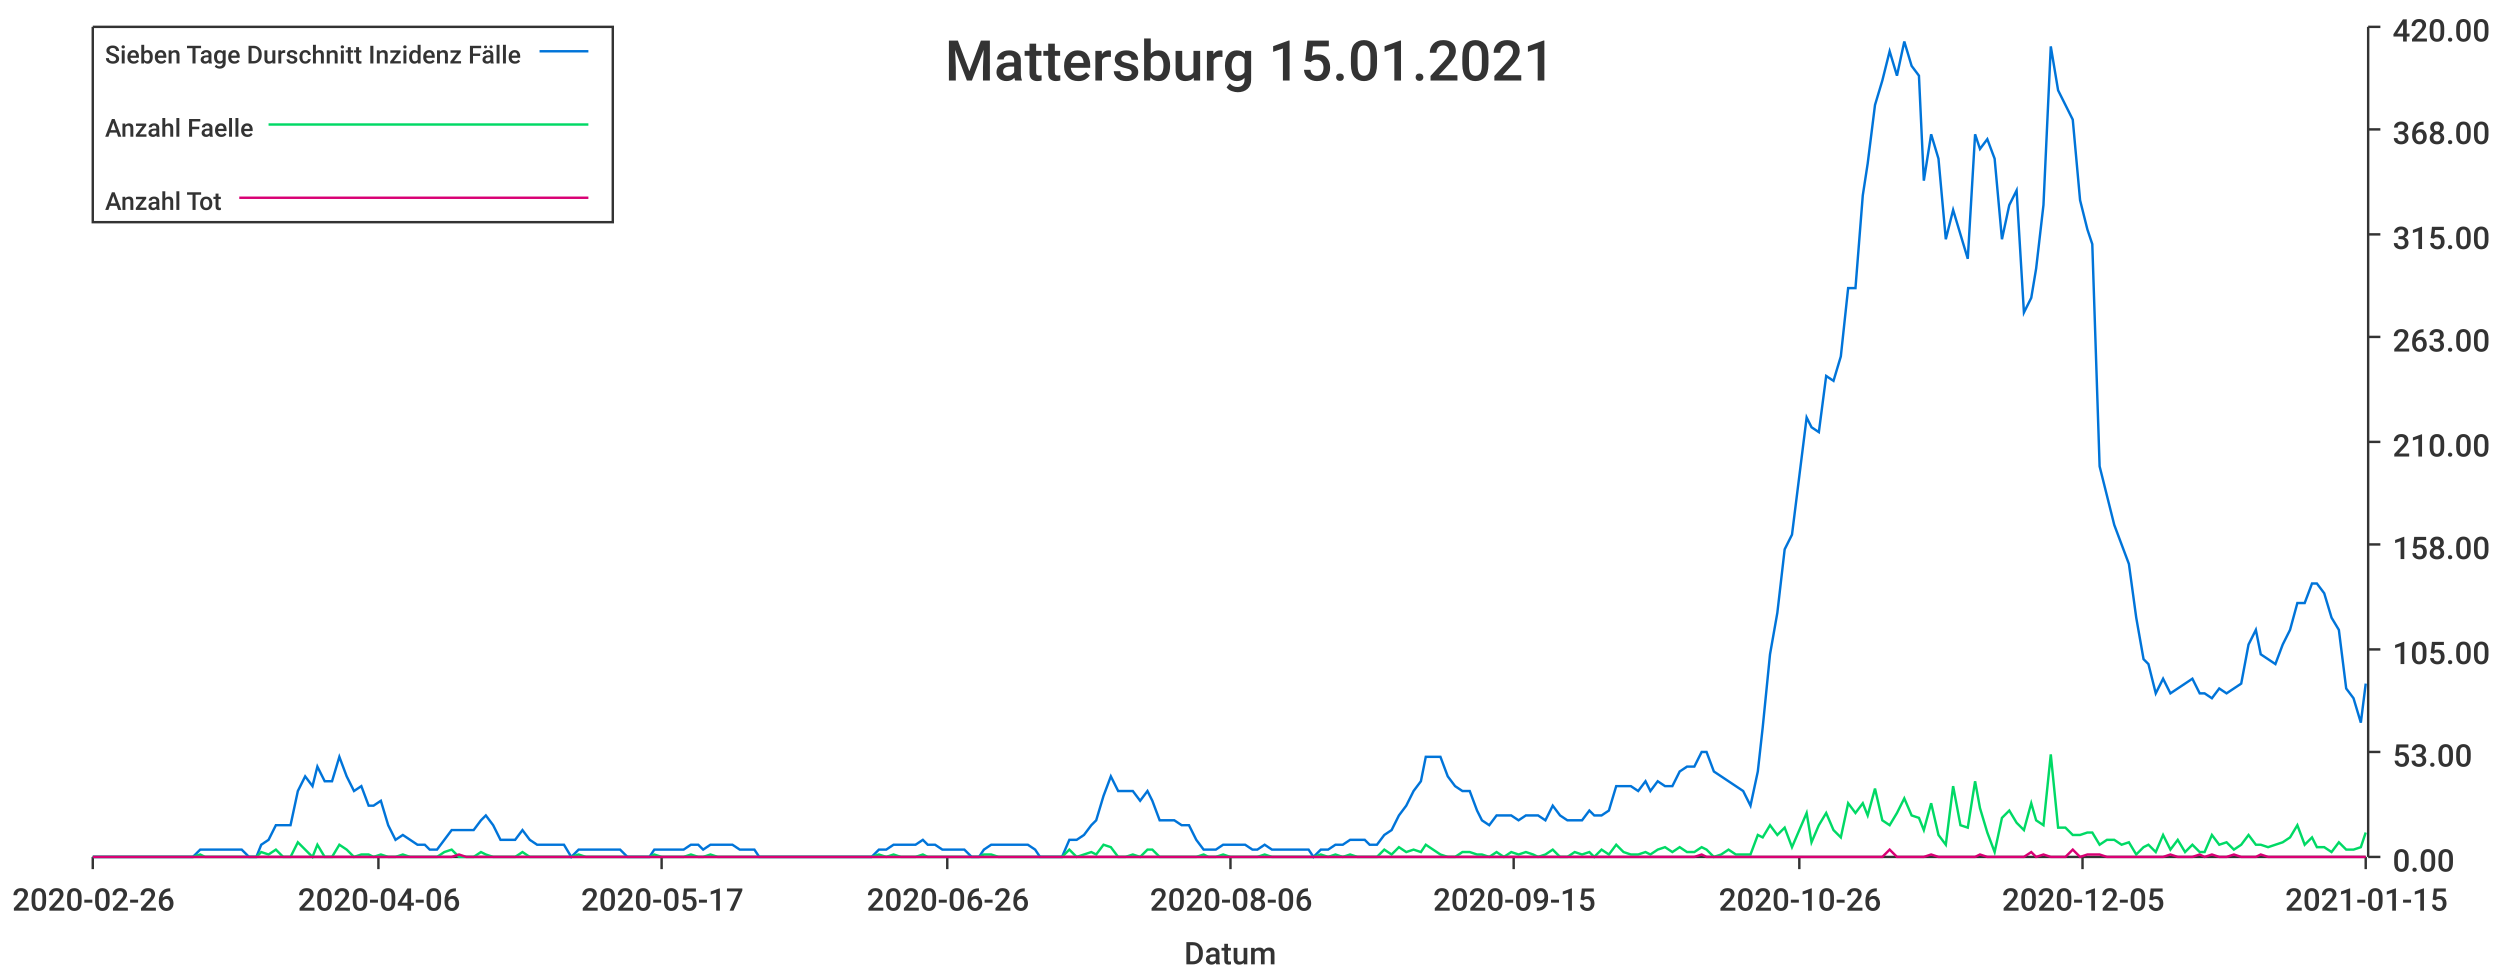
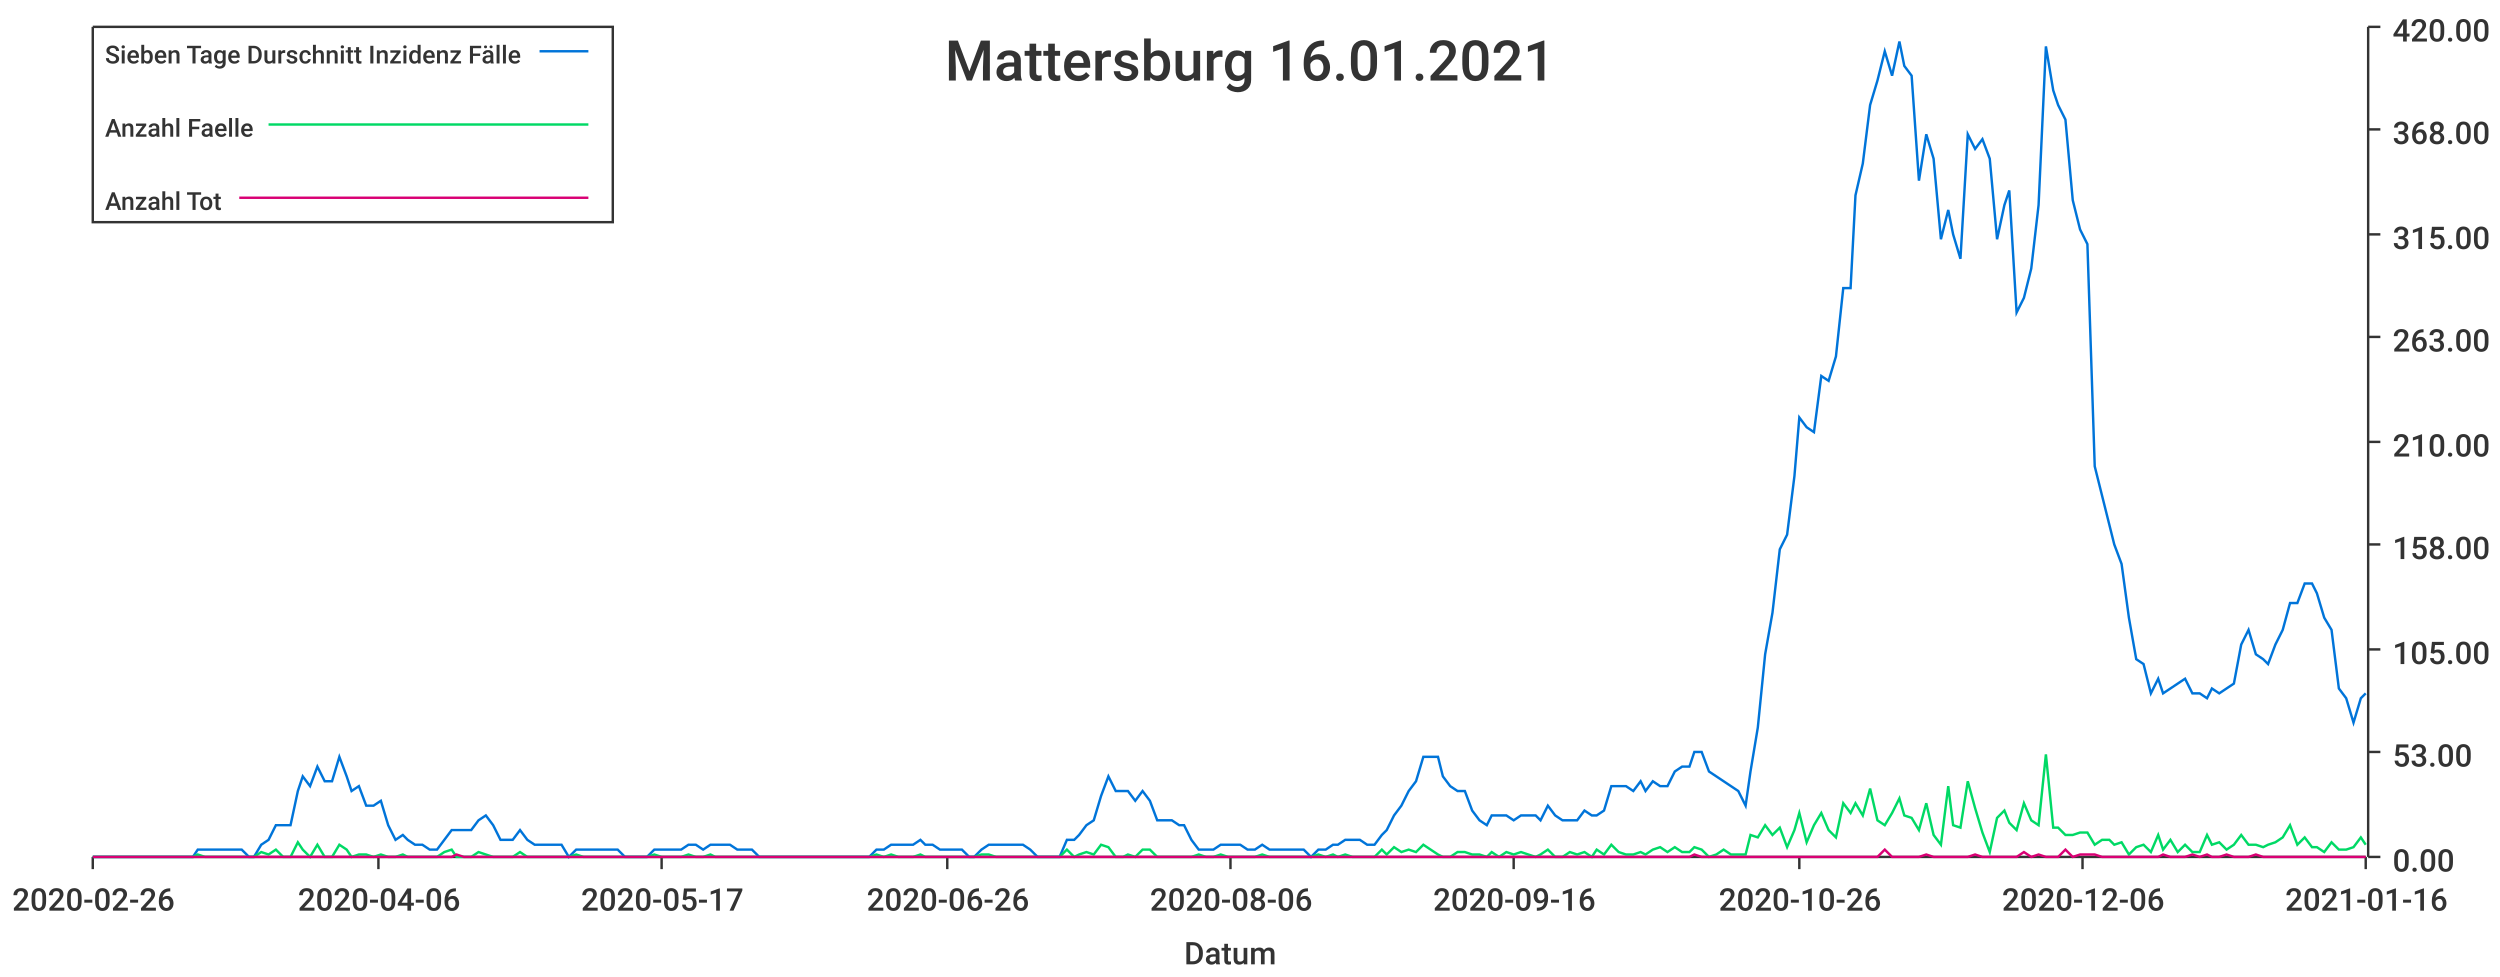
<svg xmlns="http://www.w3.org/2000/svg" width="1024" height="400">\n<path d="M 0 0 L 1024 0 L 1024 400 L 0 400 L 0 0" style="stroke-width:0;stroke:rgba(255,255,255,1.0);fill:rgba(255,255,255,1.0)" />
  <path d="M 38 11 L 969 11 L 969 351 L 38 351 L 38 11" style="stroke-width:0;stroke:rgba(255,255,255,1.0);fill:rgba(255,255,255,1.0)" />
  <path d="M 38 351 L 969 351" style="stroke-width:1;stroke:rgba(51,51,51,1.0);fill:none" />
  <path d="M 38 351 L 38 356" style="stroke-width:1;stroke:rgba(51,51,51,1.0);fill:none" />
  <text x="5" y="373" style="stroke-width:0;stroke:none;fill:rgba(51,51,51,1.0);font-size:12.8px;font-family:'Roboto Medium',sans-serif">2020-02-26</text>
  <path d="M 155 351 L 155 356" style="stroke-width:1;stroke:rgba(51,51,51,1.0);fill:none" />
  <text x="122" y="373" style="stroke-width:0;stroke:none;fill:rgba(51,51,51,1.0);font-size:12.8px;font-family:'Roboto Medium',sans-serif">2020-04-06</text>
  <path d="M 271 351 L 271 356" style="stroke-width:1;stroke:rgba(51,51,51,1.0);fill:none" />
  <text x="238" y="373" style="stroke-width:0;stroke:none;fill:rgba(51,51,51,1.0);font-size:12.8px;font-family:'Roboto Medium',sans-serif">2020-05-17</text>
  <path d="M 388 351 L 388 356" style="stroke-width:1;stroke:rgba(51,51,51,1.0);fill:none" />
  <text x="355" y="373" style="stroke-width:0;stroke:none;fill:rgba(51,51,51,1.0);font-size:12.8px;font-family:'Roboto Medium',sans-serif">2020-06-26</text>
  <path d="M 504 351 L 504 356" style="stroke-width:1;stroke:rgba(51,51,51,1.0);fill:none" />
  <text x="471" y="373" style="stroke-width:0;stroke:none;fill:rgba(51,51,51,1.0);font-size:12.8px;font-family:'Roboto Medium',sans-serif">2020-08-06</text>
  <path d="M 620 351 L 620 356" style="stroke-width:1;stroke:rgba(51,51,51,1.0);fill:none" />
-   <text x="587" y="373" style="stroke-width:0;stroke:none;fill:rgba(51,51,51,1.0);font-size:12.8px;font-family:'Roboto Medium',sans-serif">2020-09-15</text>
+   <text x="587" y="373" style="stroke-width:0;stroke:none;fill:rgba(51,51,51,1.0);font-size:12.8px;font-family:'Roboto Medium',sans-serif">2020-09-16</text>
  <path d="M 737 351 L 737 356" style="stroke-width:1;stroke:rgba(51,51,51,1.0);fill:none" />
  <text x="704" y="373" style="stroke-width:0;stroke:none;fill:rgba(51,51,51,1.0);font-size:12.8px;font-family:'Roboto Medium',sans-serif">2020-10-26</text>
  <path d="M 853 351 L 853 356" style="stroke-width:1;stroke:rgba(51,51,51,1.0);fill:none" />
-   <text x="820" y="373" style="stroke-width:0;stroke:none;fill:rgba(51,51,51,1.0);font-size:12.8px;font-family:'Roboto Medium',sans-serif">2020-12-05</text>
+   <text x="820" y="373" style="stroke-width:0;stroke:none;fill:rgba(51,51,51,1.0);font-size:12.8px;font-family:'Roboto Medium',sans-serif">2020-12-06</text>
  <path d="M 969 351 L 969 356" style="stroke-width:1;stroke:rgba(51,51,51,1.0);fill:none" />
-   <text x="936" y="373" style="stroke-width:0;stroke:none;fill:rgba(51,51,51,1.0);font-size:12.8px;font-family:'Roboto Medium',sans-serif">2021-01-15</text>
+   <text x="936" y="373" style="stroke-width:0;stroke:none;fill:rgba(51,51,51,1.0);font-size:12.8px;font-family:'Roboto Medium',sans-serif">2021-01-16</text>
  <text x="485" y="395" style="stroke-width:0;stroke:none;fill:rgba(51,51,51,1.0);font-size:12.8px;font-family:'Roboto Medium',sans-serif">Datum</text>
  <path d="M 970 351 L 970 11" style="stroke-width:1;stroke:rgba(51,51,51,1.0);fill:none" />
  <path d="M 970 351 L 975 351" style="stroke-width:1;stroke:rgba(51,51,51,1.0);fill:none" />
  <text x="980" y="357" style="stroke-width:0;stroke:none;fill:rgba(51,51,51,1.0);font-size:12.8px;font-family:'Roboto Medium',sans-serif">0.00</text>
  <path d="M 970 308 L 975 308" style="stroke-width:1;stroke:rgba(51,51,51,1.0);fill:none" />
  <text x="980" y="314" style="stroke-width:0;stroke:none;fill:rgba(51,51,51,1.0);font-size:12.8px;font-family:'Roboto Medium',sans-serif">53.00</text>
  <path d="M 970 266 L 975 266" style="stroke-width:1;stroke:rgba(51,51,51,1.0);fill:none" />
  <text x="980" y="272" style="stroke-width:0;stroke:none;fill:rgba(51,51,51,1.0);font-size:12.8px;font-family:'Roboto Medium',sans-serif">105.00</text>
  <path d="M 970 223 L 975 223" style="stroke-width:1;stroke:rgba(51,51,51,1.0);fill:none" />
  <text x="980" y="229" style="stroke-width:0;stroke:none;fill:rgba(51,51,51,1.0);font-size:12.8px;font-family:'Roboto Medium',sans-serif">158.00</text>
  <path d="M 970 181 L 975 181" style="stroke-width:1;stroke:rgba(51,51,51,1.0);fill:none" />
  <text x="980" y="187" style="stroke-width:0;stroke:none;fill:rgba(51,51,51,1.0);font-size:12.8px;font-family:'Roboto Medium',sans-serif">210.00</text>
  <path d="M 970 138 L 975 138" style="stroke-width:1;stroke:rgba(51,51,51,1.0);fill:none" />
  <text x="980" y="144" style="stroke-width:0;stroke:none;fill:rgba(51,51,51,1.0);font-size:12.8px;font-family:'Roboto Medium',sans-serif">263.00</text>
  <path d="M 970 96 L 975 96" style="stroke-width:1;stroke:rgba(51,51,51,1.0);fill:none" />
  <text x="980" y="102" style="stroke-width:0;stroke:none;fill:rgba(51,51,51,1.0);font-size:12.8px;font-family:'Roboto Medium',sans-serif">315.00</text>
  <path d="M 970 53 L 975 53" style="stroke-width:1;stroke:rgba(51,51,51,1.0);fill:none" />
  <text x="980" y="59" style="stroke-width:0;stroke:none;fill:rgba(51,51,51,1.0);font-size:12.8px;font-family:'Roboto Medium',sans-serif">368.00</text>
  <path d="M 970 11 L 975 11" style="stroke-width:1;stroke:rgba(51,51,51,1.0);fill:none" />
  <text x="980" y="17" style="stroke-width:0;stroke:none;fill:rgba(51,51,51,1.0);font-size:12.8px;font-family:'Roboto Medium',sans-serif">420.00</text>
-   <path d="M 38 351 L 41 351 L 44 351 L 47 351 L 50 351 L 53 351 L 56 351 L 59 351 L 61 351 L 64 351 L 67 351 L 70 351 L 73 351 L 76 351 L 79 351 L 82 348 L 84 348 L 87 348 L 90 348 L 93 348 L 96 348 L 99 348 L 102 351 L 105 351 L 107 346 L 110 344 L 113 338 L 116 338 L 119 338 L 122 324 L 125 318 L 128 322 L 130 314 L 133 320 L 136 320 L 139 310 L 142 318 L 145 324 L 148 322 L 151 330 L 153 330 L 156 328 L 159 338 L 162 344 L 165 342 L 168 344 L 171 346 L 174 346 L 176 348 L 179 348 L 182 344 L 185 340 L 188 340 L 191 340 L 194 340 L 197 336 L 199 334 L 202 338 L 205 344 L 208 344 L 211 344 L 214 340 L 217 344 L 220 346 L 222 346 L 225 346 L 228 346 L 231 346 L 234 351 L 237 348 L 240 348 L 243 348 L 245 348 L 248 348 L 251 348 L 254 348 L 257 351 L 260 351 L 263 351 L 266 351 L 268 348 L 271 348 L 274 348 L 277 348 L 280 348 L 283 346 L 286 346 L 288 348 L 291 346 L 294 346 L 297 346 L 300 346 L 303 348 L 306 348 L 309 348 L 311 351 L 314 351 L 317 351 L 320 351 L 323 351 L 326 351 L 329 351 L 332 351 L 334 351 L 337 351 L 340 351 L 343 351 L 346 351 L 349 351 L 352 351 L 355 351 L 357 351 L 360 348 L 363 348 L 366 346 L 369 346 L 372 346 L 375 346 L 378 344 L 380 346 L 383 346 L 386 348 L 389 348 L 392 348 L 395 348 L 398 351 L 401 351 L 403 348 L 406 346 L 409 346 L 412 346 L 415 346 L 418 346 L 421 346 L 424 348 L 426 351 L 429 351 L 432 351 L 435 351 L 438 344 L 441 344 L 444 342 L 447 338 L 449 336 L 452 326 L 455 318 L 458 324 L 461 324 L 464 324 L 467 328 L 470 324 L 472 328 L 475 336 L 478 336 L 481 336 L 484 338 L 487 338 L 490 344 L 493 348 L 495 348 L 498 348 L 501 346 L 504 346 L 507 346 L 510 346 L 513 348 L 515 348 L 518 346 L 521 348 L 524 348 L 527 348 L 530 348 L 533 348 L 536 348 L 538 351 L 541 348 L 544 348 L 547 346 L 550 346 L 553 344 L 556 344 L 559 344 L 561 346 L 564 346 L 567 342 L 570 340 L 573 334 L 576 330 L 579 324 L 582 320 L 584 310 L 587 310 L 590 310 L 593 318 L 596 322 L 599 324 L 602 324 L 605 332 L 607 336 L 610 338 L 613 334 L 616 334 L 619 334 L 622 336 L 625 334 L 628 334 L 630 334 L 633 336 L 636 330 L 639 334 L 642 336 L 645 336 L 648 336 L 651 332 L 653 334 L 656 334 L 659 332 L 662 322 L 665 322 L 668 322 L 671 324 L 674 320 L 676 324 L 679 320 L 682 322 L 685 322 L 688 316 L 691 314 L 694 314 L 697 308 L 699 308 L 702 316 L 705 318 L 708 320 L 711 322 L 714 324 L 717 330 L 720 316 L 722 298 L 725 268 L 728 251 L 731 225 L 734 219 L 737 195 L 740 171 L 742 175 L 745 177 L 748 154 L 751 156 L 754 146 L 757 118 L 760 118 L 763 80 L 765 67 L 768 43 L 771 33 L 774 21 L 777 31 L 780 17 L 783 27 L 786 31 L 788 74 L 791 55 L 794 65 L 797 98 L 800 86 L 803 96 L 806 106 L 809 55 L 811 61 L 814 57 L 817 65 L 820 98 L 823 84 L 826 78 L 829 128 L 832 122 L 834 110 L 837 84 L 840 19 L 843 37 L 846 43 L 849 49 L 852 82 L 855 94 L 857 100 L 860 191 L 863 203 L 866 215 L 869 223 L 872 231 L 875 253 L 878 270 L 880 272 L 883 284 L 886 278 L 889 284 L 892 282 L 895 280 L 898 278 L 901 284 L 903 284 L 906 286 L 909 282 L 912 284 L 915 282 L 918 280 L 921 264 L 924 258 L 926 268 L 929 270 L 932 272 L 935 264 L 938 258 L 941 247 L 944 247 L 947 239 L 949 239 L 952 243 L 955 253 L 958 258 L 961 282 L 964 286 L 967 296 L 969 280" style="stroke-width:1;stroke:rgba(0,116,217,1.0);fill:none" />
-   <path d="M 38 351 L 41 351 L 44 351 L 47 351 L 50 351 L 53 351 L 56 351 L 59 351 L 61 351 L 64 351 L 67 351 L 70 351 L 73 351 L 76 351 L 79 351 L 82 350 L 84 351 L 87 351 L 90 351 L 93 351 L 96 351 L 99 351 L 102 351 L 105 351 L 107 349 L 110 350 L 113 348 L 116 351 L 119 351 L 122 345 L 125 348 L 128 351 L 130 346 L 133 351 L 136 351 L 139 346 L 142 348 L 145 351 L 148 350 L 151 350 L 153 351 L 156 350 L 159 351 L 162 351 L 165 350 L 168 351 L 171 351 L 174 351 L 176 351 L 179 351 L 182 349 L 185 348 L 188 351 L 191 351 L 194 351 L 197 349 L 199 350 L 202 351 L 205 351 L 208 351 L 211 351 L 214 349 L 217 351 L 220 351 L 222 351 L 225 351 L 228 351 L 231 351 L 234 351 L 237 350 L 240 351 L 243 351 L 245 351 L 248 351 L 251 351 L 254 351 L 257 351 L 260 351 L 263 351 L 266 351 L 268 350 L 271 351 L 274 351 L 277 351 L 280 351 L 283 350 L 286 351 L 288 351 L 291 350 L 294 351 L 297 351 L 300 351 L 303 351 L 306 351 L 309 351 L 311 351 L 314 351 L 317 351 L 320 351 L 323 351 L 326 351 L 329 351 L 332 351 L 334 351 L 337 351 L 340 351 L 343 351 L 346 351 L 349 351 L 352 351 L 355 351 L 357 351 L 360 350 L 363 351 L 366 350 L 369 351 L 372 351 L 375 351 L 378 350 L 380 351 L 383 351 L 386 351 L 389 351 L 392 351 L 395 351 L 398 351 L 401 351 L 403 350 L 406 350 L 409 351 L 412 351 L 415 351 L 418 351 L 421 351 L 424 351 L 426 351 L 429 351 L 432 351 L 435 351 L 438 348 L 441 351 L 444 350 L 447 349 L 449 350 L 452 346 L 455 347 L 458 351 L 461 351 L 464 350 L 467 351 L 470 348 L 472 348 L 475 351 L 478 351 L 481 351 L 484 351 L 487 351 L 490 351 L 493 350 L 495 351 L 498 351 L 501 350 L 504 351 L 507 351 L 510 351 L 513 351 L 515 351 L 518 350 L 521 351 L 524 351 L 527 351 L 530 351 L 533 351 L 536 351 L 538 351 L 541 350 L 544 351 L 547 350 L 550 351 L 553 350 L 556 351 L 559 351 L 561 351 L 564 351 L 567 348 L 570 350 L 573 347 L 576 349 L 579 348 L 582 349 L 584 346 L 587 348 L 590 350 L 593 351 L 596 351 L 599 349 L 602 349 L 605 350 L 607 350 L 610 351 L 613 349 L 616 351 L 619 349 L 622 350 L 625 349 L 628 350 L 630 351 L 633 350 L 636 348 L 639 351 L 642 351 L 645 349 L 648 350 L 651 349 L 653 351 L 656 348 L 659 350 L 662 346 L 665 349 L 668 350 L 671 350 L 674 349 L 676 350 L 679 348 L 682 347 L 685 349 L 688 347 L 691 349 L 694 349 L 697 347 L 699 348 L 702 351 L 705 350 L 708 348 L 711 350 L 714 350 L 717 350 L 720 342 L 722 343 L 725 338 L 728 342 L 731 339 L 734 347 L 737 340 L 740 333 L 742 345 L 745 338 L 748 333 L 751 340 L 754 343 L 757 329 L 760 333 L 763 329 L 765 334 L 768 323 L 771 336 L 774 338 L 777 333 L 780 327 L 783 334 L 786 335 L 788 340 L 791 329 L 794 342 L 797 346 L 800 322 L 803 338 L 806 339 L 809 320 L 811 331 L 814 341 L 817 349 L 820 335 L 823 332 L 826 337 L 829 340 L 832 329 L 834 336 L 837 338 L 840 309 L 843 339 L 846 339 L 849 342 L 852 342 L 855 341 L 857 341 L 860 346 L 863 344 L 866 344 L 869 346 L 872 345 L 875 350 L 878 347 L 880 346 L 883 349 L 886 342 L 889 348 L 892 344 L 895 349 L 898 346 L 901 349 L 903 349 L 906 342 L 909 346 L 912 345 L 915 348 L 918 346 L 921 342 L 924 346 L 926 346 L 929 347 L 932 346 L 935 345 L 938 343 L 941 338 L 944 346 L 947 343 L 949 347 L 952 347 L 955 349 L 958 345 L 961 348 L 964 348 L 967 347 L 969 341" style="stroke-width:1;stroke:rgba(0,217,101,1.0);fill:none" />
-   <path d="M 38 351 L 41 351 L 44 351 L 47 351 L 50 351 L 53 351 L 56 351 L 59 351 L 61 351 L 64 351 L 67 351 L 70 351 L 73 351 L 76 351 L 79 351 L 82 351 L 84 351 L 87 351 L 90 351 L 93 351 L 96 351 L 99 351 L 102 351 L 105 351 L 107 351 L 110 351 L 113 351 L 116 351 L 119 351 L 122 351 L 125 351 L 128 351 L 130 351 L 133 351 L 136 351 L 139 351 L 142 351 L 145 351 L 148 351 L 151 351 L 153 351 L 156 351 L 159 351 L 162 351 L 165 351 L 168 351 L 171 351 L 174 351 L 176 351 L 179 351 L 182 351 L 185 351 L 188 350 L 191 351 L 194 351 L 197 351 L 199 351 L 202 351 L 205 351 L 208 351 L 211 351 L 214 351 L 217 351 L 220 351 L 222 351 L 225 351 L 228 351 L 231 351 L 234 351 L 237 351 L 240 351 L 243 351 L 245 351 L 248 351 L 251 351 L 254 351 L 257 351 L 260 351 L 263 351 L 266 351 L 268 351 L 271 351 L 274 351 L 277 351 L 280 351 L 283 351 L 286 351 L 288 351 L 291 351 L 294 351 L 297 351 L 300 351 L 303 351 L 306 351 L 309 351 L 311 351 L 314 351 L 317 351 L 320 351 L 323 351 L 326 351 L 329 351 L 332 351 L 334 351 L 337 351 L 340 351 L 343 351 L 346 351 L 349 351 L 352 351 L 355 351 L 357 351 L 360 351 L 363 351 L 366 351 L 369 351 L 372 351 L 375 351 L 378 351 L 380 351 L 383 351 L 386 351 L 389 351 L 392 351 L 395 351 L 398 351 L 401 351 L 403 351 L 406 351 L 409 351 L 412 351 L 415 351 L 418 351 L 421 351 L 424 351 L 426 351 L 429 351 L 432 351 L 435 351 L 438 351 L 441 351 L 444 351 L 447 351 L 449 351 L 452 351 L 455 351 L 458 351 L 461 351 L 464 351 L 467 351 L 470 351 L 472 351 L 475 351 L 478 351 L 481 351 L 484 351 L 487 351 L 490 351 L 493 351 L 495 351 L 498 351 L 501 351 L 504 351 L 507 351 L 510 351 L 513 351 L 515 351 L 518 351 L 521 351 L 524 351 L 527 351 L 530 351 L 533 351 L 536 351 L 538 351 L 541 351 L 544 351 L 547 351 L 550 351 L 553 351 L 556 351 L 559 351 L 561 351 L 564 351 L 567 351 L 570 351 L 573 351 L 576 351 L 579 351 L 582 351 L 584 351 L 587 351 L 590 351 L 593 351 L 596 351 L 599 351 L 602 351 L 605 351 L 607 351 L 610 351 L 613 351 L 616 351 L 619 351 L 622 351 L 625 351 L 628 351 L 630 351 L 633 351 L 636 351 L 639 351 L 642 351 L 645 351 L 648 351 L 651 351 L 653 351 L 656 351 L 659 351 L 662 351 L 665 351 L 668 351 L 671 351 L 674 351 L 676 351 L 679 351 L 682 351 L 685 351 L 688 351 L 691 351 L 694 351 L 697 350 L 699 351 L 702 351 L 705 351 L 708 351 L 711 351 L 714 351 L 717 351 L 720 351 L 722 351 L 725 351 L 728 351 L 731 351 L 734 351 L 737 351 L 740 351 L 742 351 L 745 351 L 748 351 L 751 351 L 754 351 L 757 351 L 760 351 L 763 351 L 765 351 L 768 351 L 771 351 L 774 348 L 777 351 L 780 351 L 783 351 L 786 351 L 788 351 L 791 350 L 794 351 L 797 351 L 800 351 L 803 351 L 806 351 L 809 351 L 811 350 L 814 351 L 817 351 L 820 351 L 823 351 L 826 351 L 829 351 L 832 349 L 834 351 L 837 350 L 840 351 L 843 351 L 846 351 L 849 348 L 852 351 L 855 350 L 857 350 L 860 350 L 863 351 L 866 351 L 869 351 L 872 351 L 875 351 L 878 351 L 880 351 L 883 351 L 886 351 L 889 350 L 892 351 L 895 351 L 898 351 L 901 350 L 903 351 L 906 350 L 909 351 L 912 351 L 915 350 L 918 351 L 921 351 L 924 351 L 926 350 L 929 351 L 932 351 L 935 351 L 938 351 L 941 351 L 944 351 L 947 351 L 949 351 L 952 351 L 955 351 L 958 351 L 961 351 L 964 351 L 967 351 L 969 351" style="stroke-width:1;stroke:rgba(217,0,116,1.0);fill:none" />
-   <text x="387" y="33" style="stroke-width:0;stroke:none;fill:rgba(51,51,51,1.0);font-size:23.0px;font-family:'Roboto Medium',sans-serif">Mattersburg 15.01.2021</text>
+   <path d="M 38 351 L 41 351 L 44 351 L 47 351 L 50 351 L 53 351 L 56 351 L 59 351 L 61 351 L 64 351 L 67 351 L 70 351 L 73 351 L 76 351 L 79 351 L 81 348 L 84 348 L 87 348 L 90 348 L 93 348 L 96 348 L 99 348 L 102 351 L 104 351 L 107 346 L 110 344 L 113 338 L 116 338 L 119 338 L 122 324 L 124 318 L 127 322 L 130 314 L 133 320 L 136 320 L 139 310 L 142 318 L 144 324 L 147 322 L 150 330 L 153 330 L 156 328 L 159 338 L 162 344 L 165 342 L 167 344 L 170 346 L 173 346 L 176 348 L 179 348 L 182 344 L 185 340 L 187 340 L 190 340 L 193 340 L 196 336 L 199 334 L 202 338 L 205 344 L 208 344 L 210 344 L 213 340 L 216 344 L 219 346 L 222 346 L 225 346 L 228 346 L 230 346 L 233 351 L 236 348 L 239 348 L 242 348 L 245 348 L 248 348 L 250 348 L 253 348 L 256 351 L 259 351 L 262 351 L 265 351 L 268 348 L 271 348 L 273 348 L 276 348 L 279 348 L 282 346 L 285 346 L 288 348 L 291 346 L 293 346 L 296 346 L 299 346 L 302 348 L 305 348 L 308 348 L 311 351 L 314 351 L 316 351 L 319 351 L 322 351 L 325 351 L 328 351 L 331 351 L 334 351 L 336 351 L 339 351 L 342 351 L 345 351 L 348 351 L 351 351 L 354 351 L 356 351 L 359 348 L 362 348 L 365 346 L 368 346 L 371 346 L 374 346 L 377 344 L 379 346 L 382 346 L 385 348 L 388 348 L 391 348 L 394 348 L 397 351 L 399 351 L 402 348 L 405 346 L 408 346 L 411 346 L 414 346 L 417 346 L 419 346 L 422 348 L 425 351 L 428 351 L 431 351 L 434 351 L 437 344 L 440 344 L 442 342 L 445 338 L 448 336 L 451 326 L 454 318 L 457 324 L 460 324 L 462 324 L 465 328 L 468 324 L 471 328 L 474 336 L 477 336 L 480 336 L 483 338 L 485 338 L 488 344 L 491 348 L 494 348 L 497 348 L 500 346 L 503 346 L 505 346 L 508 346 L 511 348 L 514 348 L 517 346 L 520 348 L 523 348 L 525 348 L 528 348 L 531 348 L 534 348 L 537 351 L 540 348 L 543 348 L 546 346 L 548 346 L 551 344 L 554 344 L 557 344 L 560 346 L 563 346 L 566 342 L 568 340 L 571 334 L 574 330 L 577 324 L 580 320 L 583 310 L 586 310 L 589 310 L 591 318 L 594 322 L 597 324 L 600 324 L 603 332 L 606 336 L 609 338 L 611 334 L 614 334 L 617 334 L 620 336 L 623 334 L 626 334 L 629 334 L 631 336 L 634 330 L 637 334 L 640 336 L 643 336 L 646 336 L 649 332 L 652 334 L 654 334 L 657 332 L 660 322 L 663 322 L 666 322 L 669 324 L 672 320 L 674 324 L 677 320 L 680 322 L 683 322 L 686 316 L 689 314 L 692 314 L 694 308 L 697 308 L 700 316 L 703 318 L 706 320 L 709 322 L 712 324 L 715 330 L 717 316 L 720 298 L 723 268 L 726 251 L 729 225 L 732 219 L 735 195 L 737 171 L 740 175 L 743 177 L 746 154 L 749 156 L 752 146 L 755 118 L 758 118 L 760 80 L 763 67 L 766 43 L 769 33 L 772 21 L 775 31 L 778 17 L 780 27 L 783 31 L 786 74 L 789 55 L 792 65 L 795 98 L 798 86 L 800 96 L 803 106 L 806 55 L 809 61 L 812 57 L 815 65 L 818 98 L 821 84 L 823 78 L 826 128 L 829 122 L 832 110 L 835 84 L 838 19 L 841 37 L 843 43 L 846 49 L 849 82 L 852 94 L 855 100 L 858 191 L 861 203 L 864 215 L 866 223 L 869 231 L 872 253 L 875 270 L 878 272 L 881 284 L 884 278 L 886 284 L 889 282 L 892 280 L 895 278 L 898 284 L 901 284 L 904 286 L 906 282 L 909 284 L 912 282 L 915 280 L 918 264 L 921 258 L 924 268 L 927 270 L 929 272 L 932 264 L 935 258 L 938 247 L 941 247 L 944 239 L 947 239 L 949 243 L 952 253 L 955 258 L 958 282 L 961 286 L 964 296 L 967 286 L 969 284" style="stroke-width:1;stroke:rgba(0,116,217,1.0);fill:none" />
+   <path d="M 38 351 L 41 351 L 44 351 L 47 351 L 50 351 L 53 351 L 56 351 L 59 351 L 61 351 L 64 351 L 67 351 L 70 351 L 73 351 L 76 351 L 79 351 L 81 350 L 84 351 L 87 351 L 90 351 L 93 351 L 96 351 L 99 351 L 102 351 L 104 351 L 107 349 L 110 350 L 113 348 L 116 351 L 119 351 L 122 345 L 124 348 L 127 351 L 130 346 L 133 351 L 136 351 L 139 346 L 142 348 L 144 351 L 147 350 L 150 350 L 153 351 L 156 350 L 159 351 L 162 351 L 165 350 L 167 351 L 170 351 L 173 351 L 176 351 L 179 351 L 182 349 L 185 348 L 187 351 L 190 351 L 193 351 L 196 349 L 199 350 L 202 351 L 205 351 L 208 351 L 210 351 L 213 349 L 216 351 L 219 351 L 222 351 L 225 351 L 228 351 L 230 351 L 233 351 L 236 350 L 239 351 L 242 351 L 245 351 L 248 351 L 250 351 L 253 351 L 256 351 L 259 351 L 262 351 L 265 351 L 268 350 L 271 351 L 273 351 L 276 351 L 279 351 L 282 350 L 285 351 L 288 351 L 291 350 L 293 351 L 296 351 L 299 351 L 302 351 L 305 351 L 308 351 L 311 351 L 314 351 L 316 351 L 319 351 L 322 351 L 325 351 L 328 351 L 331 351 L 334 351 L 336 351 L 339 351 L 342 351 L 345 351 L 348 351 L 351 351 L 354 351 L 356 351 L 359 350 L 362 351 L 365 350 L 368 351 L 371 351 L 374 351 L 377 350 L 379 351 L 382 351 L 385 351 L 388 351 L 391 351 L 394 351 L 397 351 L 399 351 L 402 350 L 405 350 L 408 351 L 411 351 L 414 351 L 417 351 L 419 351 L 422 351 L 425 351 L 428 351 L 431 351 L 434 351 L 437 348 L 440 351 L 442 350 L 445 349 L 448 350 L 451 346 L 454 347 L 457 351 L 460 351 L 462 350 L 465 351 L 468 348 L 471 348 L 474 351 L 477 351 L 480 351 L 483 351 L 485 351 L 488 351 L 491 350 L 494 351 L 497 351 L 500 350 L 503 351 L 505 351 L 508 351 L 511 351 L 514 351 L 517 350 L 520 351 L 523 351 L 525 351 L 528 351 L 531 351 L 534 351 L 537 351 L 540 350 L 543 351 L 546 350 L 548 351 L 551 350 L 554 351 L 557 351 L 560 351 L 563 351 L 566 348 L 568 350 L 571 347 L 574 349 L 577 348 L 580 349 L 583 346 L 586 348 L 589 350 L 591 351 L 594 351 L 597 349 L 600 349 L 603 350 L 606 350 L 609 351 L 611 349 L 614 351 L 617 349 L 620 350 L 623 349 L 626 350 L 629 351 L 631 350 L 634 348 L 637 351 L 640 351 L 643 349 L 646 350 L 649 349 L 652 351 L 654 348 L 657 350 L 660 346 L 663 349 L 666 350 L 669 350 L 672 349 L 674 350 L 677 348 L 680 347 L 683 349 L 686 347 L 689 349 L 692 349 L 694 347 L 697 348 L 700 351 L 703 350 L 706 348 L 709 350 L 712 350 L 715 350 L 717 342 L 720 343 L 723 338 L 726 342 L 729 339 L 732 347 L 735 340 L 737 333 L 740 345 L 743 338 L 746 333 L 749 340 L 752 343 L 755 329 L 758 333 L 760 329 L 763 334 L 766 323 L 769 336 L 772 338 L 775 333 L 778 327 L 780 334 L 783 335 L 786 340 L 789 329 L 792 342 L 795 346 L 798 322 L 800 338 L 803 339 L 806 320 L 809 331 L 812 341 L 815 349 L 818 335 L 821 332 L 823 337 L 826 340 L 829 329 L 832 336 L 835 338 L 838 309 L 841 339 L 843 339 L 846 342 L 849 342 L 852 341 L 855 341 L 858 346 L 861 344 L 864 344 L 866 346 L 869 345 L 872 350 L 875 347 L 878 346 L 881 349 L 884 342 L 886 348 L 889 344 L 892 349 L 895 346 L 898 349 L 901 349 L 904 342 L 906 346 L 909 345 L 912 348 L 915 346 L 918 342 L 921 346 L 924 346 L 927 347 L 929 346 L 932 345 L 935 343 L 938 338 L 941 346 L 944 343 L 947 347 L 949 347 L 952 349 L 955 345 L 958 348 L 961 348 L 964 347 L 967 343 L 969 346" style="stroke-width:1;stroke:rgba(0,217,101,1.0);fill:none" />
+   <path d="M 38 351 L 41 351 L 44 351 L 47 351 L 50 351 L 53 351 L 56 351 L 59 351 L 61 351 L 64 351 L 67 351 L 70 351 L 73 351 L 76 351 L 79 351 L 81 351 L 84 351 L 87 351 L 90 351 L 93 351 L 96 351 L 99 351 L 102 351 L 104 351 L 107 351 L 110 351 L 113 351 L 116 351 L 119 351 L 122 351 L 124 351 L 127 351 L 130 351 L 133 351 L 136 351 L 139 351 L 142 351 L 144 351 L 147 351 L 150 351 L 153 351 L 156 351 L 159 351 L 162 351 L 165 351 L 167 351 L 170 351 L 173 351 L 176 351 L 179 351 L 182 351 L 185 351 L 187 350 L 190 351 L 193 351 L 196 351 L 199 351 L 202 351 L 205 351 L 208 351 L 210 351 L 213 351 L 216 351 L 219 351 L 222 351 L 225 351 L 228 351 L 230 351 L 233 351 L 236 351 L 239 351 L 242 351 L 245 351 L 248 351 L 250 351 L 253 351 L 256 351 L 259 351 L 262 351 L 265 351 L 268 351 L 271 351 L 273 351 L 276 351 L 279 351 L 282 351 L 285 351 L 288 351 L 291 351 L 293 351 L 296 351 L 299 351 L 302 351 L 305 351 L 308 351 L 311 351 L 314 351 L 316 351 L 319 351 L 322 351 L 325 351 L 328 351 L 331 351 L 334 351 L 336 351 L 339 351 L 342 351 L 345 351 L 348 351 L 351 351 L 354 351 L 356 351 L 359 351 L 362 351 L 365 351 L 368 351 L 371 351 L 374 351 L 377 351 L 379 351 L 382 351 L 385 351 L 388 351 L 391 351 L 394 351 L 397 351 L 399 351 L 402 351 L 405 351 L 408 351 L 411 351 L 414 351 L 417 351 L 419 351 L 422 351 L 425 351 L 428 351 L 431 351 L 434 351 L 437 351 L 440 351 L 442 351 L 445 351 L 448 351 L 451 351 L 454 351 L 457 351 L 460 351 L 462 351 L 465 351 L 468 351 L 471 351 L 474 351 L 477 351 L 480 351 L 483 351 L 485 351 L 488 351 L 491 351 L 494 351 L 497 351 L 500 351 L 503 351 L 505 351 L 508 351 L 511 351 L 514 351 L 517 351 L 520 351 L 523 351 L 525 351 L 528 351 L 531 351 L 534 351 L 537 351 L 540 351 L 543 351 L 546 351 L 548 351 L 551 351 L 554 351 L 557 351 L 560 351 L 563 351 L 566 351 L 568 351 L 571 351 L 574 351 L 577 351 L 580 351 L 583 351 L 586 351 L 589 351 L 591 351 L 594 351 L 597 351 L 600 351 L 603 351 L 606 351 L 609 351 L 611 351 L 614 351 L 617 351 L 620 351 L 623 351 L 626 351 L 629 351 L 631 351 L 634 351 L 637 351 L 640 351 L 643 351 L 646 351 L 649 351 L 652 351 L 654 351 L 657 351 L 660 351 L 663 351 L 666 351 L 669 351 L 672 351 L 674 351 L 677 351 L 680 351 L 683 351 L 686 351 L 689 351 L 692 351 L 694 350 L 697 351 L 700 351 L 703 351 L 706 351 L 709 351 L 712 351 L 715 351 L 717 351 L 720 351 L 723 351 L 726 351 L 729 351 L 732 351 L 735 351 L 737 351 L 740 351 L 743 351 L 746 351 L 749 351 L 752 351 L 755 351 L 758 351 L 760 351 L 763 351 L 766 351 L 769 351 L 772 348 L 775 351 L 778 351 L 780 351 L 783 351 L 786 351 L 789 350 L 792 351 L 795 351 L 798 351 L 800 351 L 803 351 L 806 351 L 809 350 L 812 351 L 815 351 L 818 351 L 821 351 L 823 351 L 826 351 L 829 349 L 832 351 L 835 350 L 838 351 L 841 351 L 843 351 L 846 348 L 849 351 L 852 350 L 855 350 L 858 350 L 861 351 L 864 351 L 866 351 L 869 351 L 872 351 L 875 351 L 878 351 L 881 351 L 884 351 L 886 350 L 889 351 L 892 351 L 895 351 L 898 350 L 901 351 L 904 350 L 906 351 L 909 351 L 912 350 L 915 351 L 918 351 L 921 351 L 924 350 L 927 351 L 929 351 L 932 351 L 935 351 L 938 351 L 941 351 L 944 351 L 947 351 L 949 351 L 952 351 L 955 351 L 958 351 L 961 351 L 964 351 L 967 351 L 969 351" style="stroke-width:1;stroke:rgba(217,0,116,1.0);fill:none" />
+   <text x="387" y="33" style="stroke-width:0;stroke:none;fill:rgba(51,51,51,1.0);font-size:23.0px;font-family:'Roboto Medium',sans-serif">Mattersburg 16.01.2021</text>
  <path d="M 38 11 L 251 11 L 251 91 L 38 91 L 38 11" style="stroke-width:1;stroke:rgba(51,51,51,1.0);fill:rgba(255,255,255,1.0)" />
  <text x="43" y="26" style="stroke-width:0;stroke:none;fill:rgba(51,51,51,1.0);font-size:10.2px;font-family:'Roboto Medium',sans-serif">Sieben Tage Durschnitt Inzidenz Fälle</text>
  <path d="M 221 21 L 241 21" style="stroke-width:1;stroke:rgba(0,116,217,1.0);fill:none" />
  <text x="43" y="56" style="stroke-width:0;stroke:none;fill:rgba(51,51,51,1.0);font-size:10.2px;font-family:'Roboto Medium',sans-serif">Anzahl Faelle</text>
  <path d="M 110 51 L 241 51" style="stroke-width:1;stroke:rgba(0,217,101,1.0);fill:none" />
  <text x="43" y="86" style="stroke-width:0;stroke:none;fill:rgba(51,51,51,1.0);font-size:10.2px;font-family:'Roboto Medium',sans-serif">Anzahl Tot</text>
  <path d="M 98 81 L 241 81" style="stroke-width:1;stroke:rgba(217,0,116,1.0);fill:none" />
</svg>
